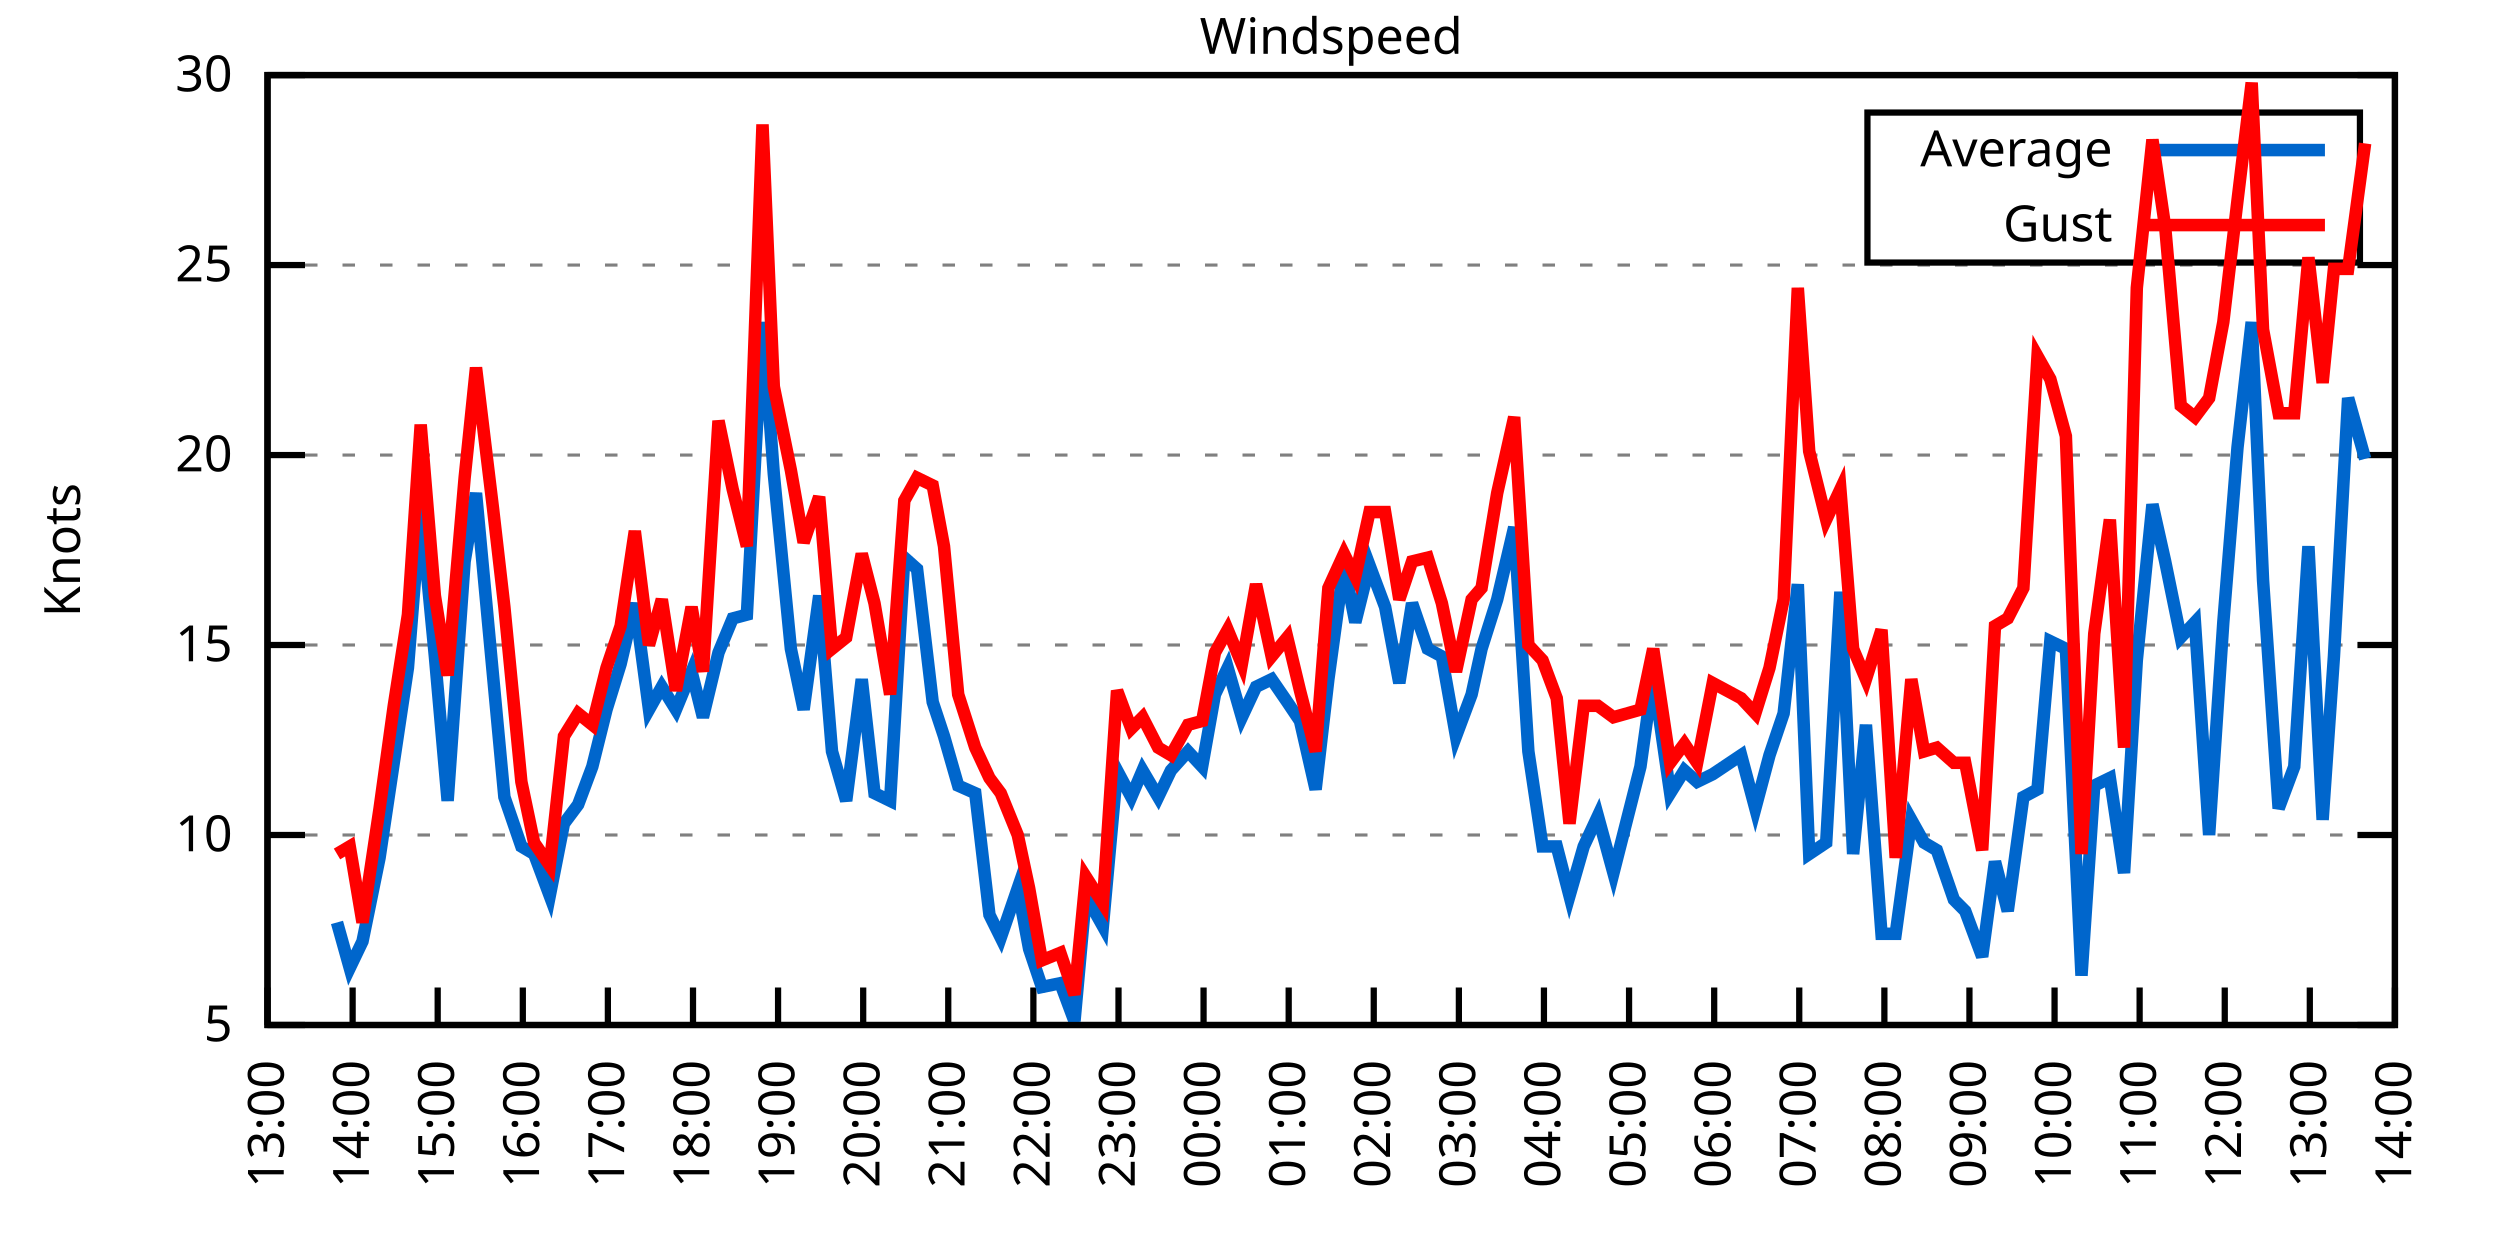
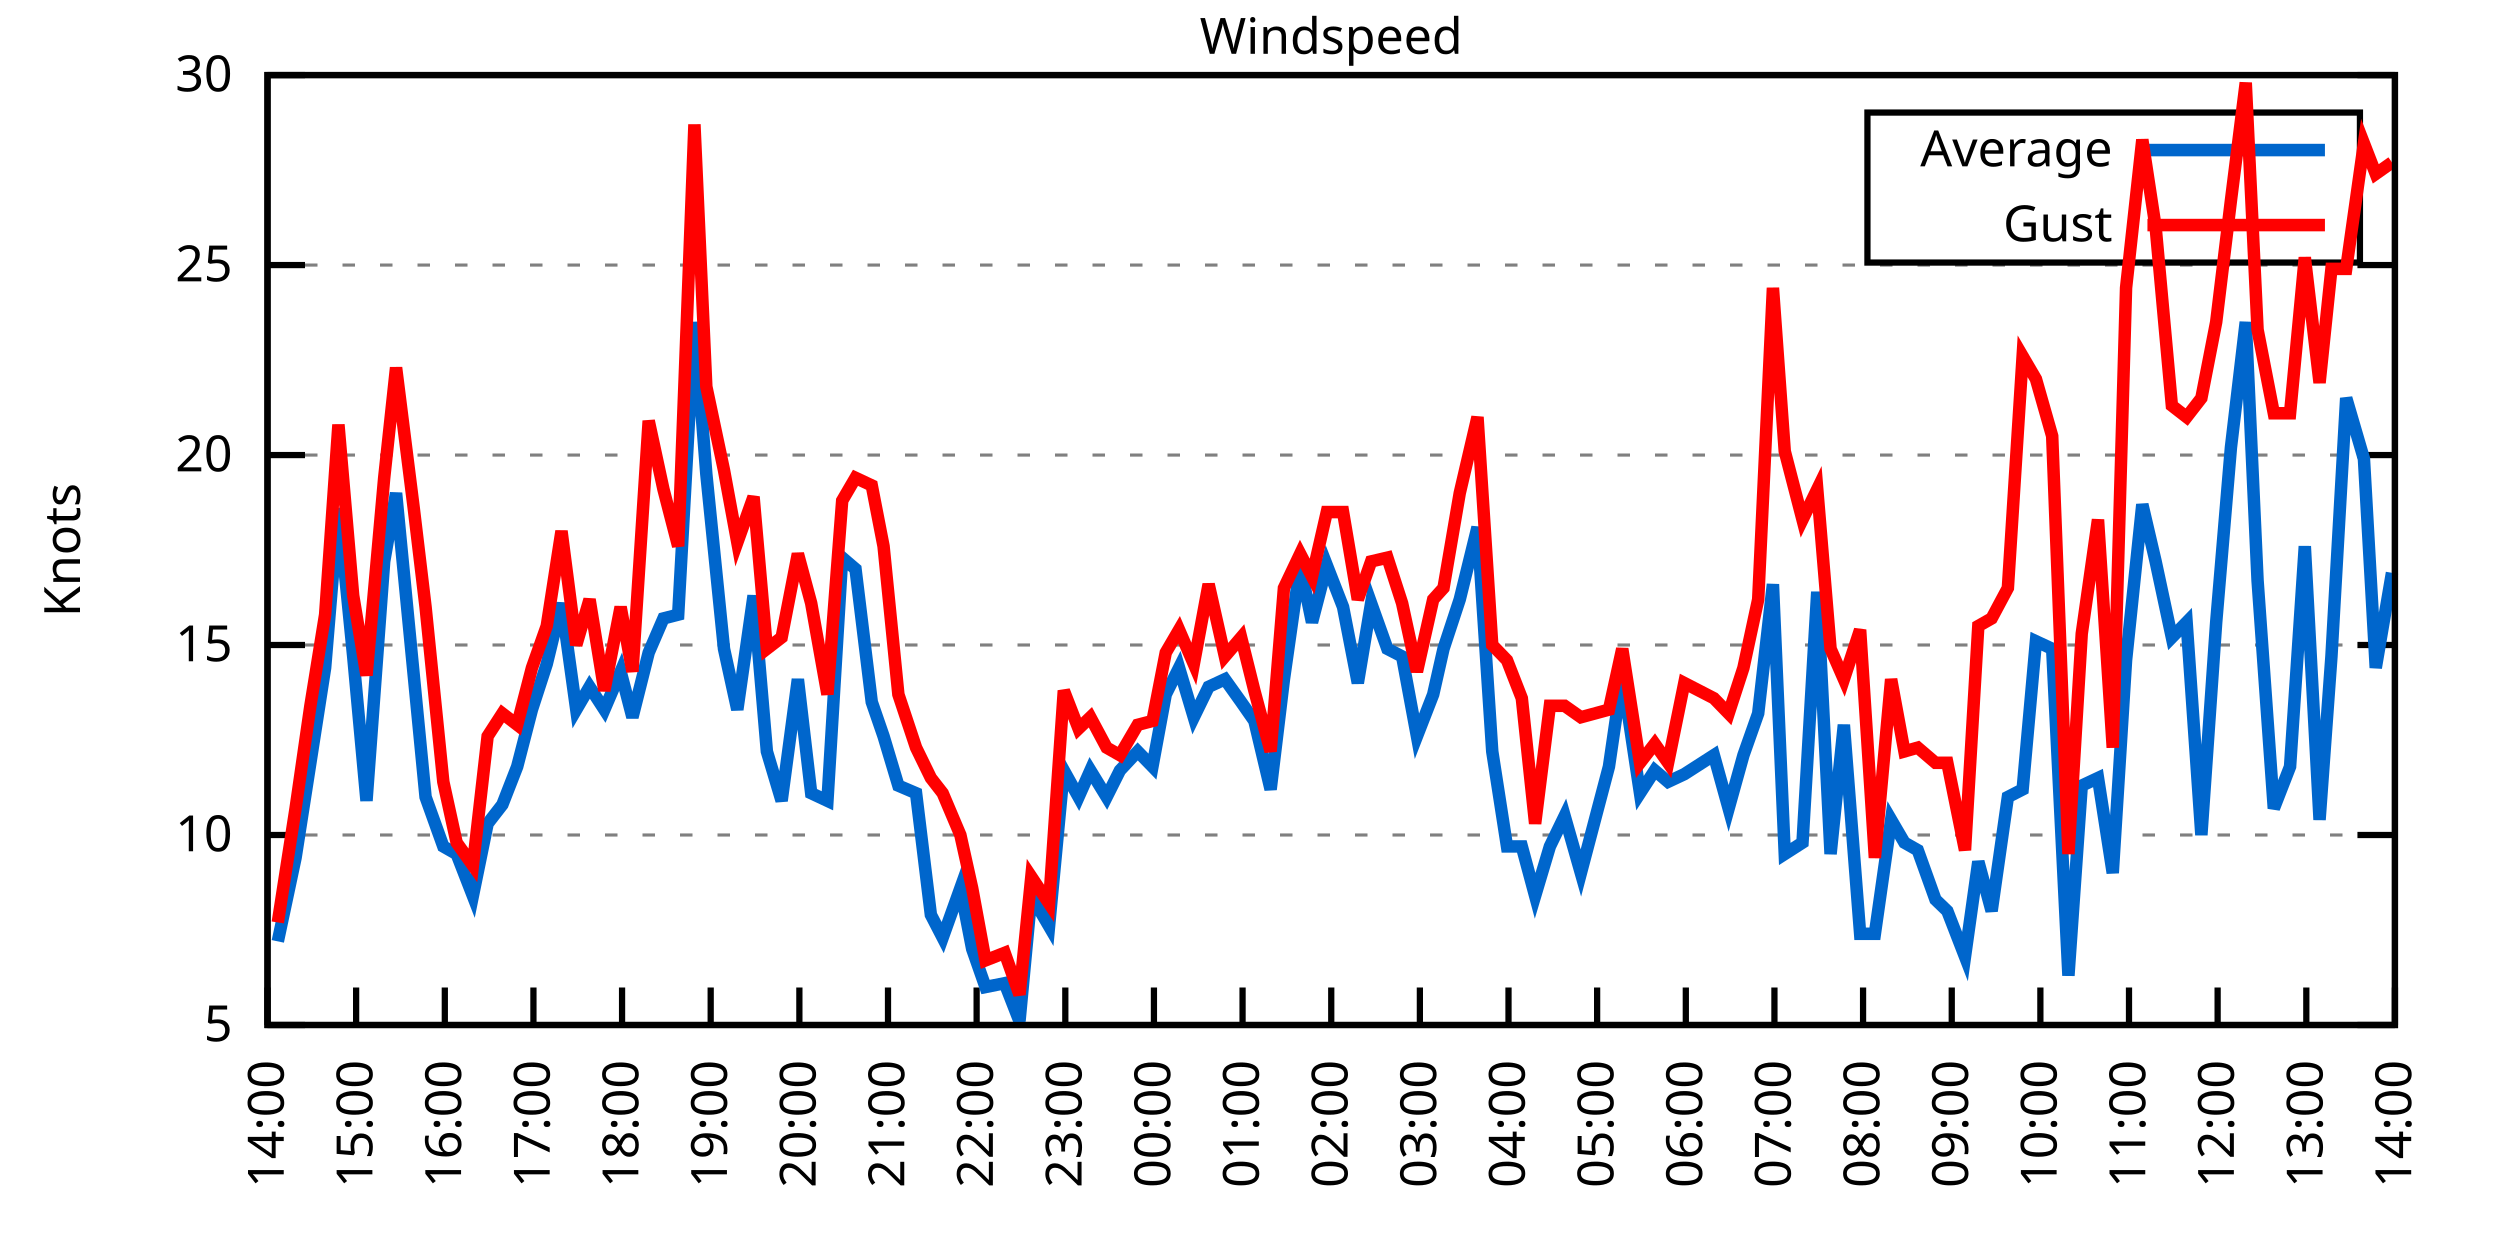
<svg xmlns="http://www.w3.org/2000/svg" xmlns:xlink="http://www.w3.org/1999/xlink" width="400" height="200" viewBox="0 0 400 200">
  <g id="gnuplot_canvas">
    <rect x="0" y="0" width="400" height="200" fill="none" />
    <defs>
      <circle id="gpDot" r="0.5" stroke-width="0.5" stroke="currentColor" />
      <path id="gpPt0" stroke-width="0.333" stroke="currentColor" d="M-1,0 h2 M0,-1 v2" />
      <path id="gpPt1" stroke-width="0.333" stroke="currentColor" d="M-1,-1 L1,1 M1,-1 L-1,1" />
      <path id="gpPt2" stroke-width="0.333" stroke="currentColor" d="M-1,0 L1,0 M0,-1 L0,1 M-1,-1 L1,1 M-1,1 L1,-1" />
      <rect id="gpPt3" stroke-width="0.333" stroke="currentColor" x="-1" y="-1" width="2" height="2" />
      <rect id="gpPt4" stroke-width="0.333" stroke="currentColor" fill="currentColor" x="-1" y="-1" width="2" height="2" />
      <circle id="gpPt5" stroke-width="0.333" stroke="currentColor" cx="0" cy="0" r="1" />
      <use xlink:href="#gpPt5" id="gpPt6" fill="currentColor" stroke="none" />
      <path id="gpPt7" stroke-width="0.333" stroke="currentColor" d="M0,-1.33 L-1.33,0.67 L1.33,0.67 z" />
      <use xlink:href="#gpPt7" id="gpPt8" fill="currentColor" stroke="none" />
      <use xlink:href="#gpPt7" id="gpPt9" stroke="currentColor" transform="rotate(180)" />
      <use xlink:href="#gpPt9" id="gpPt10" fill="currentColor" stroke="none" />
      <use xlink:href="#gpPt3" id="gpPt11" stroke="currentColor" transform="rotate(45)" />
      <use xlink:href="#gpPt11" id="gpPt12" fill="currentColor" stroke="none" />
      <path id="gpPt13" stroke-width="0.333" stroke="currentColor" d="M0,1.330 L1.265,0.411 L0.782,-1.067 L-0.782,-1.076 L-1.265,0.411 z" />
      <use xlink:href="#gpPt13" id="gpPt14" fill="currentColor" stroke="none" />
      <filter id="textbox" filterUnits="objectBoundingBox" x="0" y="0" height="1" width="1">
        <feFlood flood-color="white" flood-opacity="1" result="bgnd" />
        <feComposite in="SourceGraphic" in2="bgnd" operator="atop" />
      </filter>
      <filter id="greybox" filterUnits="objectBoundingBox" x="0" y="0" height="1" width="1">
        <feFlood flood-color="lightgrey" flood-opacity="1" result="grey" />
        <feComposite in="SourceGraphic" in2="grey" operator="atop" />
      </filter>
    </defs>
    <g fill="none" color="white" stroke="currentColor" stroke-width="1.00" stroke-linecap="butt" stroke-linejoin="miter">
</g>
    <g fill="none" color="black" stroke="currentColor" stroke-width="1.00" stroke-linecap="butt" stroke-linejoin="miter">
      <g stroke="none" shape-rendering="crispEdges">
        <polygon fill="rgb(255, 255, 255)" points="42.80,164.00 383.18,164.00 383.18,12.02 42.80,12.02 " />
      </g>
    </g>
    <g fill="none" color="black" stroke="currentColor" stroke-width="1.00" stroke-linecap="butt" stroke-linejoin="miter">
</g>
    <g fill="none" color="black" stroke="black" stroke-width="0.50" stroke-linecap="butt" stroke-linejoin="miter">
</g>
    <g fill="none" color="gray" stroke="currentColor" stroke-width="0.50" stroke-linecap="butt" stroke-linejoin="miter">
      <path stroke="gray" stroke-dasharray="2,4" class="gridline" d="M42.80,164.00 L383.19,164.00  " />
    </g>
    <g fill="none" color="gray" stroke="gray" stroke-width="1.00" stroke-linecap="butt" stroke-linejoin="miter">
</g>
    <g fill="none" color="black" stroke="currentColor" stroke-width="1.00" stroke-linecap="butt" stroke-linejoin="miter">
      <path stroke="black" d="M42.80,164.00 L48.80,164.00 M383.19,164.00 L377.19,164.00  " />
      <g transform="translate(37.20,166.60)" stroke="none" fill="black" font-family="Sans" font-size="8.00" text-anchor="end">
        <text>
          <tspan font-family="Sans"> 5</tspan>
        </text>
      </g>
    </g>
    <g fill="none" color="black" stroke="currentColor" stroke-width="1.00" stroke-linecap="butt" stroke-linejoin="miter">
</g>
    <g fill="none" color="black" stroke="black" stroke-width="0.50" stroke-linecap="butt" stroke-linejoin="miter">
</g>
    <g fill="none" color="gray" stroke="currentColor" stroke-width="0.50" stroke-linecap="butt" stroke-linejoin="miter">
      <path stroke="gray" stroke-dasharray="2,4" class="gridline" d="M42.80,133.60 L383.19,133.60  " />
    </g>
    <g fill="none" color="gray" stroke="gray" stroke-width="1.00" stroke-linecap="butt" stroke-linejoin="miter">
</g>
    <g fill="none" color="black" stroke="currentColor" stroke-width="1.00" stroke-linecap="butt" stroke-linejoin="miter">
      <path stroke="black" d="M42.80,133.60 L48.80,133.60 M383.19,133.60 L377.19,133.60  " />
      <g transform="translate(37.20,136.20)" stroke="none" fill="black" font-family="Sans" font-size="8.00" text-anchor="end">
        <text>
          <tspan font-family="Sans"> 10</tspan>
        </text>
      </g>
    </g>
    <g fill="none" color="black" stroke="currentColor" stroke-width="1.00" stroke-linecap="butt" stroke-linejoin="miter">
</g>
    <g fill="none" color="black" stroke="black" stroke-width="0.50" stroke-linecap="butt" stroke-linejoin="miter">
</g>
    <g fill="none" color="gray" stroke="currentColor" stroke-width="0.50" stroke-linecap="butt" stroke-linejoin="miter">
      <path stroke="gray" stroke-dasharray="2,4" class="gridline" d="M42.80,103.20 L383.19,103.20  " />
    </g>
    <g fill="none" color="gray" stroke="gray" stroke-width="1.00" stroke-linecap="butt" stroke-linejoin="miter">
</g>
    <g fill="none" color="black" stroke="currentColor" stroke-width="1.00" stroke-linecap="butt" stroke-linejoin="miter">
      <path stroke="black" d="M42.80,103.20 L48.80,103.20 M383.19,103.20 L377.19,103.20  " />
      <g transform="translate(37.20,105.80)" stroke="none" fill="black" font-family="Sans" font-size="8.00" text-anchor="end">
        <text>
          <tspan font-family="Sans"> 15</tspan>
        </text>
      </g>
    </g>
    <g fill="none" color="black" stroke="currentColor" stroke-width="1.00" stroke-linecap="butt" stroke-linejoin="miter">
</g>
    <g fill="none" color="black" stroke="black" stroke-width="0.50" stroke-linecap="butt" stroke-linejoin="miter">
</g>
    <g fill="none" color="gray" stroke="currentColor" stroke-width="0.50" stroke-linecap="butt" stroke-linejoin="miter">
      <path stroke="gray" stroke-dasharray="2,4" class="gridline" d="M42.80,72.81 L383.19,72.81  " />
    </g>
    <g fill="none" color="gray" stroke="gray" stroke-width="1.00" stroke-linecap="butt" stroke-linejoin="miter">
</g>
    <g fill="none" color="black" stroke="currentColor" stroke-width="1.00" stroke-linecap="butt" stroke-linejoin="miter">
      <path stroke="black" d="M42.80,72.81 L48.80,72.81 M383.19,72.81 L377.19,72.81  " />
      <g transform="translate(37.20,75.41)" stroke="none" fill="black" font-family="Sans" font-size="8.00" text-anchor="end">
        <text>
          <tspan font-family="Sans"> 20</tspan>
        </text>
      </g>
    </g>
    <g fill="none" color="black" stroke="currentColor" stroke-width="1.00" stroke-linecap="butt" stroke-linejoin="miter">
</g>
    <g fill="none" color="black" stroke="black" stroke-width="0.50" stroke-linecap="butt" stroke-linejoin="miter">
</g>
    <g fill="none" color="gray" stroke="currentColor" stroke-width="0.50" stroke-linecap="butt" stroke-linejoin="miter">
      <path stroke="gray" stroke-dasharray="2,4" class="gridline" d="M42.80,42.41 L383.19,42.41  " />
    </g>
    <g fill="none" color="gray" stroke="gray" stroke-width="1.00" stroke-linecap="butt" stroke-linejoin="miter">
</g>
    <g fill="none" color="black" stroke="currentColor" stroke-width="1.00" stroke-linecap="butt" stroke-linejoin="miter">
      <path stroke="black" d="M42.80,42.41 L48.80,42.41 M383.19,42.41 L377.19,42.41  " />
      <g transform="translate(37.20,45.01)" stroke="none" fill="black" font-family="Sans" font-size="8.00" text-anchor="end">
        <text>
          <tspan font-family="Sans"> 25</tspan>
        </text>
      </g>
    </g>
    <g fill="none" color="black" stroke="currentColor" stroke-width="1.00" stroke-linecap="butt" stroke-linejoin="miter">
</g>
    <g fill="none" color="black" stroke="black" stroke-width="0.50" stroke-linecap="butt" stroke-linejoin="miter">
</g>
    <g fill="none" color="gray" stroke="currentColor" stroke-width="0.50" stroke-linecap="butt" stroke-linejoin="miter">
      <path stroke="gray" stroke-dasharray="2,4" class="gridline" d="M42.80,12.01 L383.19,12.01  " />
    </g>
    <g fill="none" color="gray" stroke="gray" stroke-width="1.00" stroke-linecap="butt" stroke-linejoin="miter">
</g>
    <g fill="none" color="black" stroke="currentColor" stroke-width="1.00" stroke-linecap="butt" stroke-linejoin="miter">
      <path stroke="black" d="M42.80,12.01 L48.80,12.01 M383.19,12.01 L377.19,12.01  " />
      <g transform="translate(37.20,14.61)" stroke="none" fill="black" font-family="Sans" font-size="8.00" text-anchor="end">
        <text>
          <tspan font-family="Sans"> 30</tspan>
        </text>
      </g>
    </g>
    <g fill="none" color="black" stroke="currentColor" stroke-width="1.00" stroke-linecap="butt" stroke-linejoin="miter">
      <path stroke="black" d="M42.80,164.00 L42.80,158.00  " />
      <g transform="translate(45.40,169.60) rotate(270.00)" stroke="none" fill="black" font-family="Sans" font-size="8.00" text-anchor="end">
        <text>
-           <tspan font-family="Sans">13:00</tspan>
-         </text>
-       </g>
-     </g>
-     <g fill="none" color="black" stroke="currentColor" stroke-width="1.00" stroke-linecap="butt" stroke-linejoin="miter">
-       <path stroke="black" d="M56.42,164.00 L56.42,158.00  " />
-       <g transform="translate(59.02,169.60) rotate(270.00)" stroke="none" fill="black" font-family="Sans" font-size="8.00" text-anchor="end">
-         <text>
          <tspan font-family="Sans">14:00</tspan>
        </text>
      </g>
    </g>
    <g fill="none" color="black" stroke="currentColor" stroke-width="1.00" stroke-linecap="butt" stroke-linejoin="miter">
-       <path stroke="black" d="M70.03,164.00 L70.03,158.00  " />
-       <g transform="translate(72.63,169.60) rotate(270.00)" stroke="none" fill="black" font-family="Sans" font-size="8.00" text-anchor="end">
+       <path stroke="black" d="M56.98,164.00 L56.98,158.00  " />
+       <g transform="translate(59.58,169.60) rotate(270.00)" stroke="none" fill="black" font-family="Sans" font-size="8.00" text-anchor="end">
        <text>
          <tspan font-family="Sans">15:00</tspan>
        </text>
      </g>
    </g>
    <g fill="none" color="black" stroke="currentColor" stroke-width="1.00" stroke-linecap="butt" stroke-linejoin="miter">
-       <path stroke="black" d="M83.65,164.00 L83.65,158.00  " />
-       <g transform="translate(86.25,169.60) rotate(270.00)" stroke="none" fill="black" font-family="Sans" font-size="8.00" text-anchor="end">
+       <path stroke="black" d="M71.17,164.00 L71.17,158.00  " />
+       <g transform="translate(73.77,169.60) rotate(270.00)" stroke="none" fill="black" font-family="Sans" font-size="8.00" text-anchor="end">
        <text>
          <tspan font-family="Sans">16:00</tspan>
        </text>
      </g>
    </g>
    <g fill="none" color="black" stroke="currentColor" stroke-width="1.00" stroke-linecap="butt" stroke-linejoin="miter">
-       <path stroke="black" d="M97.26,164.00 L97.26,158.00  " />
-       <g transform="translate(99.86,169.60) rotate(270.00)" stroke="none" fill="black" font-family="Sans" font-size="8.00" text-anchor="end">
+       <path stroke="black" d="M85.35,164.00 L85.35,158.00  " />
+       <g transform="translate(87.95,169.60) rotate(270.00)" stroke="none" fill="black" font-family="Sans" font-size="8.00" text-anchor="end">
        <text>
          <tspan font-family="Sans">17:00</tspan>
        </text>
      </g>
    </g>
    <g fill="none" color="black" stroke="currentColor" stroke-width="1.00" stroke-linecap="butt" stroke-linejoin="miter">
-       <path stroke="black" d="M110.88,164.00 L110.88,158.00  " />
-       <g transform="translate(113.48,169.60) rotate(270.00)" stroke="none" fill="black" font-family="Sans" font-size="8.00" text-anchor="end">
+       <path stroke="black" d="M99.53,164.00 L99.53,158.00  " />
+       <g transform="translate(102.13,169.60) rotate(270.00)" stroke="none" fill="black" font-family="Sans" font-size="8.00" text-anchor="end">
        <text>
          <tspan font-family="Sans">18:00</tspan>
        </text>
      </g>
    </g>
    <g fill="none" color="black" stroke="currentColor" stroke-width="1.00" stroke-linecap="butt" stroke-linejoin="miter">
-       <path stroke="black" d="M124.49,164.00 L124.49,158.00  " />
-       <g transform="translate(127.09,169.60) rotate(270.00)" stroke="none" fill="black" font-family="Sans" font-size="8.00" text-anchor="end">
+       <path stroke="black" d="M113.71,164.00 L113.71,158.00  " />
+       <g transform="translate(116.31,169.60) rotate(270.00)" stroke="none" fill="black" font-family="Sans" font-size="8.00" text-anchor="end">
        <text>
          <tspan font-family="Sans">19:00</tspan>
        </text>
      </g>
    </g>
    <g fill="none" color="black" stroke="currentColor" stroke-width="1.00" stroke-linecap="butt" stroke-linejoin="miter">
-       <path stroke="black" d="M138.11,164.00 L138.11,158.00  " />
-       <g transform="translate(140.71,169.60) rotate(270.00)" stroke="none" fill="black" font-family="Sans" font-size="8.00" text-anchor="end">
+       <path stroke="black" d="M127.90,164.00 L127.90,158.00  " />
+       <g transform="translate(130.50,169.60) rotate(270.00)" stroke="none" fill="black" font-family="Sans" font-size="8.00" text-anchor="end">
        <text>
          <tspan font-family="Sans">20:00</tspan>
        </text>
      </g>
    </g>
    <g fill="none" color="black" stroke="currentColor" stroke-width="1.00" stroke-linecap="butt" stroke-linejoin="miter">
-       <path stroke="black" d="M151.72,164.00 L151.72,158.00  " />
-       <g transform="translate(154.32,169.60) rotate(270.00)" stroke="none" fill="black" font-family="Sans" font-size="8.00" text-anchor="end">
+       <path stroke="black" d="M142.08,164.00 L142.08,158.00  " />
+       <g transform="translate(144.68,169.60) rotate(270.00)" stroke="none" fill="black" font-family="Sans" font-size="8.00" text-anchor="end">
        <text>
          <tspan font-family="Sans">21:00</tspan>
        </text>
      </g>
    </g>
    <g fill="none" color="black" stroke="currentColor" stroke-width="1.00" stroke-linecap="butt" stroke-linejoin="miter">
-       <path stroke="black" d="M165.34,164.00 L165.34,158.00  " />
-       <g transform="translate(167.94,169.60) rotate(270.00)" stroke="none" fill="black" font-family="Sans" font-size="8.00" text-anchor="end">
+       <path stroke="black" d="M156.26,164.00 L156.26,158.00  " />
+       <g transform="translate(158.86,169.60) rotate(270.00)" stroke="none" fill="black" font-family="Sans" font-size="8.00" text-anchor="end">
        <text>
          <tspan font-family="Sans">22:00</tspan>
        </text>
      </g>
    </g>
    <g fill="none" color="black" stroke="currentColor" stroke-width="1.00" stroke-linecap="butt" stroke-linejoin="miter">
-       <path stroke="black" d="M178.96,164.00 L178.96,158.00  " />
-       <g transform="translate(181.56,169.60) rotate(270.00)" stroke="none" fill="black" font-family="Sans" font-size="8.00" text-anchor="end">
+       <path stroke="black" d="M170.45,164.00 L170.45,158.00  " />
+       <g transform="translate(173.05,169.60) rotate(270.00)" stroke="none" fill="black" font-family="Sans" font-size="8.00" text-anchor="end">
        <text>
          <tspan font-family="Sans">23:00</tspan>
        </text>
      </g>
    </g>
    <g fill="none" color="black" stroke="currentColor" stroke-width="1.00" stroke-linecap="butt" stroke-linejoin="miter">
-       <path stroke="black" d="M192.57,164.00 L192.57,158.00  " />
-       <g transform="translate(195.17,169.60) rotate(270.00)" stroke="none" fill="black" font-family="Sans" font-size="8.00" text-anchor="end">
+       <path stroke="black" d="M184.63,164.00 L184.63,158.00  " />
+       <g transform="translate(187.23,169.60) rotate(270.00)" stroke="none" fill="black" font-family="Sans" font-size="8.00" text-anchor="end">
        <text>
          <tspan font-family="Sans">00:00</tspan>
        </text>
      </g>
    </g>
    <g fill="none" color="black" stroke="currentColor" stroke-width="1.00" stroke-linecap="butt" stroke-linejoin="miter">
-       <path stroke="black" d="M206.19,164.00 L206.19,158.00  " />
-       <g transform="translate(208.79,169.60) rotate(270.00)" stroke="none" fill="black" font-family="Sans" font-size="8.00" text-anchor="end">
+       <path stroke="black" d="M198.81,164.00 L198.81,158.00  " />
+       <g transform="translate(201.41,169.60) rotate(270.00)" stroke="none" fill="black" font-family="Sans" font-size="8.00" text-anchor="end">
        <text>
          <tspan font-family="Sans">01:00</tspan>
        </text>
      </g>
    </g>
    <g fill="none" color="black" stroke="currentColor" stroke-width="1.00" stroke-linecap="butt" stroke-linejoin="miter">
-       <path stroke="black" d="M219.80,164.00 L219.80,158.00  " />
-       <g transform="translate(222.40,169.60) rotate(270.00)" stroke="none" fill="black" font-family="Sans" font-size="8.00" text-anchor="end">
+       <path stroke="black" d="M213.00,164.00 L213.00,158.00  " />
+       <g transform="translate(215.60,169.60) rotate(270.00)" stroke="none" fill="black" font-family="Sans" font-size="8.00" text-anchor="end">
        <text>
          <tspan font-family="Sans">02:00</tspan>
        </text>
      </g>
    </g>
    <g fill="none" color="black" stroke="currentColor" stroke-width="1.00" stroke-linecap="butt" stroke-linejoin="miter">
-       <path stroke="black" d="M233.42,164.00 L233.42,158.00  " />
-       <g transform="translate(236.02,169.60) rotate(270.00)" stroke="none" fill="black" font-family="Sans" font-size="8.00" text-anchor="end">
+       <path stroke="black" d="M227.18,164.00 L227.18,158.00  " />
+       <g transform="translate(229.78,169.60) rotate(270.00)" stroke="none" fill="black" font-family="Sans" font-size="8.00" text-anchor="end">
        <text>
          <tspan font-family="Sans">03:00</tspan>
        </text>
      </g>
    </g>
    <g fill="none" color="black" stroke="currentColor" stroke-width="1.00" stroke-linecap="butt" stroke-linejoin="miter">
-       <path stroke="black" d="M247.03,164.00 L247.03,158.00  " />
-       <g transform="translate(249.63,169.60) rotate(270.00)" stroke="none" fill="black" font-family="Sans" font-size="8.00" text-anchor="end">
+       <path stroke="black" d="M241.36,164.00 L241.36,158.00  " />
+       <g transform="translate(243.96,169.60) rotate(270.00)" stroke="none" fill="black" font-family="Sans" font-size="8.00" text-anchor="end">
        <text>
          <tspan font-family="Sans">04:00</tspan>
        </text>
      </g>
    </g>
    <g fill="none" color="black" stroke="currentColor" stroke-width="1.00" stroke-linecap="butt" stroke-linejoin="miter">
-       <path stroke="black" d="M260.65,164.00 L260.65,158.00  " />
-       <g transform="translate(263.25,169.60) rotate(270.00)" stroke="none" fill="black" font-family="Sans" font-size="8.00" text-anchor="end">
+       <path stroke="black" d="M255.54,164.00 L255.54,158.00  " />
+       <g transform="translate(258.14,169.60) rotate(270.00)" stroke="none" fill="black" font-family="Sans" font-size="8.00" text-anchor="end">
        <text>
          <tspan font-family="Sans">05:00</tspan>
        </text>
      </g>
    </g>
    <g fill="none" color="black" stroke="currentColor" stroke-width="1.00" stroke-linecap="butt" stroke-linejoin="miter">
-       <path stroke="black" d="M274.27,164.00 L274.27,158.00  " />
-       <g transform="translate(276.87,169.60) rotate(270.00)" stroke="none" fill="black" font-family="Sans" font-size="8.00" text-anchor="end">
+       <path stroke="black" d="M269.73,164.00 L269.73,158.00  " />
+       <g transform="translate(272.33,169.60) rotate(270.00)" stroke="none" fill="black" font-family="Sans" font-size="8.00" text-anchor="end">
        <text>
          <tspan font-family="Sans">06:00</tspan>
        </text>
      </g>
    </g>
    <g fill="none" color="black" stroke="currentColor" stroke-width="1.00" stroke-linecap="butt" stroke-linejoin="miter">
-       <path stroke="black" d="M287.88,164.00 L287.88,158.00  " />
-       <g transform="translate(290.48,169.60) rotate(270.00)" stroke="none" fill="black" font-family="Sans" font-size="8.00" text-anchor="end">
+       <path stroke="black" d="M283.91,164.00 L283.91,158.00  " />
+       <g transform="translate(286.51,169.60) rotate(270.00)" stroke="none" fill="black" font-family="Sans" font-size="8.00" text-anchor="end">
        <text>
          <tspan font-family="Sans">07:00</tspan>
        </text>
      </g>
    </g>
    <g fill="none" color="black" stroke="currentColor" stroke-width="1.00" stroke-linecap="butt" stroke-linejoin="miter">
-       <path stroke="black" d="M301.50,164.00 L301.50,158.00  " />
-       <g transform="translate(304.10,169.60) rotate(270.00)" stroke="none" fill="black" font-family="Sans" font-size="8.00" text-anchor="end">
+       <path stroke="black" d="M298.09,164.00 L298.09,158.00  " />
+       <g transform="translate(300.69,169.60) rotate(270.00)" stroke="none" fill="black" font-family="Sans" font-size="8.00" text-anchor="end">
        <text>
          <tspan font-family="Sans">08:00</tspan>
        </text>
      </g>
    </g>
    <g fill="none" color="black" stroke="currentColor" stroke-width="1.00" stroke-linecap="butt" stroke-linejoin="miter">
-       <path stroke="black" d="M315.11,164.00 L315.11,158.00  " />
-       <g transform="translate(317.71,169.60) rotate(270.00)" stroke="none" fill="black" font-family="Sans" font-size="8.00" text-anchor="end">
+       <path stroke="black" d="M312.28,164.00 L312.28,158.00  " />
+       <g transform="translate(314.88,169.60) rotate(270.00)" stroke="none" fill="black" font-family="Sans" font-size="8.00" text-anchor="end">
        <text>
          <tspan font-family="Sans">09:00</tspan>
        </text>
      </g>
    </g>
    <g fill="none" color="black" stroke="currentColor" stroke-width="1.00" stroke-linecap="butt" stroke-linejoin="miter">
-       <path stroke="black" d="M328.73,164.00 L328.73,158.00  " />
-       <g transform="translate(331.33,169.60) rotate(270.00)" stroke="none" fill="black" font-family="Sans" font-size="8.00" text-anchor="end">
+       <path stroke="black" d="M326.46,164.00 L326.46,158.00  " />
+       <g transform="translate(329.06,169.60) rotate(270.00)" stroke="none" fill="black" font-family="Sans" font-size="8.00" text-anchor="end">
        <text>
          <tspan font-family="Sans">10:00</tspan>
        </text>
      </g>
    </g>
    <g fill="none" color="black" stroke="currentColor" stroke-width="1.00" stroke-linecap="butt" stroke-linejoin="miter">
-       <path stroke="black" d="M342.34,164.00 L342.34,158.00  " />
-       <g transform="translate(344.94,169.60) rotate(270.00)" stroke="none" fill="black" font-family="Sans" font-size="8.00" text-anchor="end">
+       <path stroke="black" d="M340.64,164.00 L340.64,158.00  " />
+       <g transform="translate(343.24,169.60) rotate(270.00)" stroke="none" fill="black" font-family="Sans" font-size="8.00" text-anchor="end">
        <text>
          <tspan font-family="Sans">11:00</tspan>
        </text>
      </g>
    </g>
    <g fill="none" color="black" stroke="currentColor" stroke-width="1.00" stroke-linecap="butt" stroke-linejoin="miter">
-       <path stroke="black" d="M355.96,164.00 L355.96,158.00  " />
-       <g transform="translate(358.56,169.60) rotate(270.00)" stroke="none" fill="black" font-family="Sans" font-size="8.00" text-anchor="end">
+       <path stroke="black" d="M354.82,164.00 L354.82,158.00  " />
+       <g transform="translate(357.42,169.60) rotate(270.00)" stroke="none" fill="black" font-family="Sans" font-size="8.00" text-anchor="end">
        <text>
          <tspan font-family="Sans">12:00</tspan>
        </text>
      </g>
    </g>
    <g fill="none" color="black" stroke="currentColor" stroke-width="1.00" stroke-linecap="butt" stroke-linejoin="miter">
-       <path stroke="black" d="M369.57,164.00 L369.57,158.00  " />
-       <g transform="translate(372.17,169.60) rotate(270.00)" stroke="none" fill="black" font-family="Sans" font-size="8.00" text-anchor="end">
+       <path stroke="black" d="M369.01,164.00 L369.01,158.00  " />
+       <g transform="translate(371.61,169.60) rotate(270.00)" stroke="none" fill="black" font-family="Sans" font-size="8.00" text-anchor="end">
        <text>
          <tspan font-family="Sans">13:00</tspan>
        </text>
      </g>
    </g>
    <g fill="none" color="black" stroke="currentColor" stroke-width="1.00" stroke-linecap="butt" stroke-linejoin="miter">
      <path stroke="black" d="M383.19,164.00 L383.19,158.00  " />
      <g transform="translate(385.79,169.60) rotate(270.00)" stroke="none" fill="black" font-family="Sans" font-size="8.00" text-anchor="end">
        <text>
          <tspan font-family="Sans">14:00</tspan>
        </text>
      </g>
    </g>
    <g fill="none" color="black" stroke="currentColor" stroke-width="1.00" stroke-linecap="butt" stroke-linejoin="miter">
</g>
    <g fill="none" color="black" stroke="currentColor" stroke-width="1.00" stroke-linecap="butt" stroke-linejoin="miter">
      <path stroke="black" d="M42.80,12.01 L42.80,164.00 L383.19,164.00 L383.19,12.01 L42.80,12.01 Z  " />
    </g>
    <g fill="none" color="black" stroke="currentColor" stroke-width="1.00" stroke-linecap="butt" stroke-linejoin="miter">
</g>
    <g fill="none" color="black" stroke="currentColor" stroke-width="1.00" stroke-linecap="butt" stroke-linejoin="miter">
      <path stroke="black" d="M298.79,42.01 L298.79,18.01 L377.59,18.01 L377.59,42.01 L298.79,42.01 Z  " />
    </g>
    <g id="Windspeed_plot_1">
      <g fill="none" color="white" stroke="black" stroke-width="2.00" stroke-linecap="butt" stroke-linejoin="miter">
</g>
      <g fill="none" color="black" stroke="currentColor" stroke-width="2.00" stroke-linecap="butt" stroke-linejoin="miter">
        <g transform="translate(337.99,26.61)" stroke="none" fill="black" font-family="Sans" font-size="8.00" text-anchor="end">
          <text>
            <tspan font-family="Sans">Average</tspan>
          </text>
        </g>
      </g>
      <g fill="none" color="black" stroke="currentColor" stroke-width="2.00" stroke-linecap="butt" stroke-linejoin="miter">
-         <path stroke="rgb(  0, 102, 204)" d="M343.59,24.01 L371.99,24.01 M53.92,147.59 L55.96,154.88 L58.00,150.62 L60.73,137.25 L63.00,122.05 L65.27,106.85   L67.31,81.32 L69.58,105.03 L71.62,128.13 L74.34,89.83 L76.16,78.89 L78.88,108.07 L80.70,127.52 L83.42,135.43   L85.46,136.64 L87.96,143.33 L90.23,131.78 L92.50,128.74 L94.77,122.66 L97.04,113.54 L99.30,106.24 L101.57,96.52   L103.84,113.54 L105.89,109.89 L108.15,113.54 L110.65,107.46 L112.47,114.76 L114.96,104.42 L117.23,98.95 L119.50,98.34   L122.00,51.53 L123.81,75.85 L126.54,103.81 L128.58,113.54 L131.07,95.30 L133.12,120.23 L135.39,128.13 L137.88,108.68   L139.92,126.91 L142.42,128.13 L144.69,89.22 L146.73,91.04 L149.23,112.32 L151.04,117.80 L153.31,125.70 L156.04,126.91   L158.31,146.37 L160.12,150.02 L162.84,142.11 L164.66,151.84 L166.70,157.92 L169.65,157.31 L171.92,163.39 L173.74,143.33   L176.46,148.19 L178.73,123.27 L181.00,127.52 L182.81,123.27 L185.31,127.52 L187.35,123.27 L190.08,120.23 L192.34,122.66   L194.39,111.11 L196.43,106.85 L198.70,114.76 L200.97,109.89 L203.46,108.68 L205.96,112.32 L208.00,115.36 L210.50,126.31   L212.54,108.68 L215.04,90.44 L216.85,99.56 L219.12,90.44 L221.62,97.12 L223.89,109.28 L225.93,96.52 L228.43,103.81   L230.70,105.03 L232.96,117.80 L235.46,111.11 L237.05,103.81 L239.55,95.91 L242.27,84.36 L244.54,120.23 L246.81,135.43   L249.08,135.43 L251.12,143.33 L253.39,135.43 L255.66,130.56 L258.15,139.68 L262.47,122.66 L264.51,108.07 L267.23,126.91   L269.50,123.27 L271.54,125.09 L274.04,123.87 L278.58,120.83 L280.85,129.35 L283.12,120.83 L285.38,114.15 L287.65,93.48   L289.47,136.64 L292.19,134.82 L294.46,94.69 L296.50,136.64 L298.55,115.97 L301.04,149.41 L303.31,149.41 L305.81,131.17   L307.85,134.82 L309.89,136.03 L312.62,143.94 L314.43,145.76 L317.15,153.06 L319.20,137.86 L321.24,145.76 L323.74,127.52   L326.00,126.31 L328.05,102.60 L330.54,103.81 L333.04,156.10 L335.08,125.70 L337.58,124.48 L339.85,139.68 L341.89,105.64   L344.39,80.71 L346.43,89.83 L348.92,101.99 L351.19,99.56 L353.46,133.60 L355.73,99.56 L358.00,71.59 L360.27,51.53   L362.09,92.87 L364.58,129.35 L367.08,122.66 L369.35,87.40 L371.62,131.17 L373.43,105.03 L375.70,63.69 L378.42,73.41    " />
+         <path stroke="rgb(  0, 102, 204)" d="M343.59,24.01 L371.99,24.01 M44.45,150.62 L47.29,137.25 L49.66,122.05 L52.02,106.85 L54.15,81.32 L56.51,105.03   L58.64,128.13 L61.47,89.83 L63.37,78.89 L66.20,108.07 L68.09,127.52 L70.93,135.43 L73.06,136.64 L75.66,143.33   L78.02,131.78 L80.38,128.74 L82.75,122.66 L85.11,113.54 L87.48,106.24 L89.84,96.52 L92.20,113.54 L94.33,109.89   L96.70,113.54 L99.30,107.46 L101.19,114.76 L103.79,104.42 L106.15,98.95 L108.51,98.34 L111.11,51.53 L113.01,75.85   L115.84,103.81 L117.97,113.54 L120.57,95.30 L122.70,120.23 L125.06,128.13 L127.66,108.68 L129.79,126.91 L132.39,128.13   L134.75,89.22 L136.88,91.04 L139.48,112.32 L141.37,117.80 L143.74,125.70 L146.57,126.91 L148.94,146.37 L150.83,150.02   L153.66,142.11 L155.55,151.84 L157.68,157.92 L160.75,157.31 L163.12,163.39 L165.01,143.33 L167.85,148.19 L170.21,123.27   L172.57,127.52 L174.46,123.27 L177.06,127.52 L179.19,123.27 L182.03,120.23 L184.39,122.66 L186.52,111.11 L188.65,106.85   L191.01,114.76 L193.38,109.89 L195.98,108.68 L198.58,112.32 L200.70,115.36 L203.30,126.31 L205.43,108.68 L208.03,90.44   L209.92,99.56 L212.29,90.44 L214.89,97.12 L217.25,109.28 L219.38,96.52 L221.98,103.81 L224.34,105.03 L226.71,117.80   L229.31,111.11 L230.96,103.81 L233.56,95.91 L236.40,84.36 L238.76,120.23 L241.12,135.43 L243.49,135.43 L245.62,143.33   L247.98,135.43 L250.34,130.56 L252.94,139.68 L257.43,122.66 L259.56,108.07 L262.40,126.91 L264.76,123.27 L266.89,125.09   L269.49,123.87 L274.22,120.83 L276.58,129.35 L278.95,120.83 L281.31,114.15 L283.67,93.48 L285.56,136.64 L288.40,134.82   L290.76,94.69 L292.89,136.64 L295.02,115.97 L297.62,149.41 L299.98,149.41 L302.58,131.17 L304.71,134.82 L306.84,136.03   L309.68,143.94 L311.57,145.76 L314.40,153.06 L316.53,137.86 L318.66,145.76 L321.26,127.52 L323.62,126.31 L325.75,102.60   L328.35,103.81 L330.95,156.10 L333.08,125.70 L335.68,124.48 L338.04,139.68 L340.17,105.64 L342.77,80.71 L344.90,89.83   L347.50,101.99 L349.86,99.56 L352.22,133.60 L354.59,99.56 L356.95,71.59 L359.32,51.53 L361.21,92.87 L363.81,129.35   L366.41,122.66 L368.77,87.40 L371.13,131.17 L373.03,105.03 L375.39,63.69 L378.23,73.41 L380.12,106.85 L382.72,91.65    " />
      </g>
    </g>
    <g id="Windspeed_plot_2">
      <g fill="none" color="black" stroke="currentColor" stroke-width="2.00" stroke-linecap="butt" stroke-linejoin="miter">
        <g transform="translate(337.99,38.61)" stroke="none" fill="black" font-family="Sans" font-size="8.00" text-anchor="end">
          <text>
            <tspan font-family="Sans">Gust</tspan>
          </text>
        </g>
      </g>
      <g fill="none" color="black" stroke="currentColor" stroke-width="2.00" stroke-linecap="butt" stroke-linejoin="miter">
-         <path stroke="rgb(255,   0,   0)" d="M343.59,36.01 L371.99,36.01 M53.92,136.64 L55.96,135.43 L58.00,147.59 L60.73,129.35 L63.00,112.93 L65.27,98.34   L67.31,67.94 L69.58,95.30 L71.62,108.07 L74.34,76.45 L76.16,58.82 L78.88,81.32 L80.70,97.12 L83.42,125.09   L85.46,134.82 L87.96,138.47 L90.23,117.80 L92.50,114.15 L94.77,115.97 L97.04,106.85 L99.30,100.16 L101.57,84.97   L103.84,103.20 L105.89,95.91 L108.15,110.50 L110.65,97.12 L112.47,107.46 L114.96,67.33 L117.23,78.28 L119.50,87.40   L122.00,19.91 L123.81,61.86 L126.54,75.24 L128.58,86.79 L131.07,79.49 L133.12,103.81 L135.39,101.99 L137.88,88.61   L139.92,96.52 L142.42,111.11 L144.69,80.10 L146.73,76.45 L149.23,77.67 L151.04,87.40 L153.31,111.11 L156.04,119.62   L158.31,124.48 L160.12,126.91 L162.84,133.60 L164.66,142.11 L166.70,153.66 L169.65,152.45 L171.92,159.14 L173.74,140.29   L176.46,144.55 L178.73,110.50 L181.00,116.58 L182.81,114.76 L185.31,119.62 L187.35,120.83 L190.08,115.97 L192.34,115.36   L194.39,104.42 L196.43,100.77 L198.70,106.24 L200.97,93.48 L203.46,105.03 L205.96,101.99 L208.00,110.50 L210.50,120.23   L212.54,94.08 L215.04,88.61 L216.85,92.26 L219.12,81.93 L221.62,81.93 L223.89,95.91 L225.93,89.83 L228.43,89.22   L230.70,96.52 L232.96,107.46 L235.46,95.91 L237.05,94.08 L239.55,78.89 L242.27,66.73 L244.54,103.20 L246.81,105.64   L249.08,111.72 L251.12,131.78 L253.39,112.93 L255.66,112.93 L258.15,114.76 L262.47,113.54 L264.51,103.81 L267.23,122.05   L269.50,119.01 L271.54,122.05 L274.04,109.28 L278.58,111.72 L280.85,114.15 L283.12,106.85 L285.38,95.91 L287.65,46.06   L289.47,72.20 L292.19,83.14 L294.46,78.28 L296.50,103.81 L298.55,108.68 L301.04,100.77 L303.31,137.25 L305.81,108.68   L307.85,120.23 L309.89,119.62 L312.62,122.05 L314.43,122.05 L317.15,136.03 L319.20,100.16 L321.24,98.95 L323.74,94.08   L326.00,57.00 L328.05,60.65 L330.54,69.77 L333.04,136.64 L335.08,101.38 L337.58,83.14 L339.85,119.62 L341.89,46.06   L344.39,22.35 L346.43,36.33 L348.92,64.90 L351.19,66.73 L353.46,63.69 L355.73,51.53 L358.00,32.07 L360.27,13.23   L362.09,52.74 L364.58,66.12 L367.08,66.12 L369.35,41.19 L371.62,61.25 L373.43,43.02 L375.70,43.02 L378.42,22.95    " />
+         <path stroke="rgb(255,   0,   0)" d="M343.59,36.01 L371.99,36.01 M44.45,147.59 L47.29,129.35 L49.66,112.93 L52.02,98.34 L54.15,67.94 L56.51,95.30   L58.64,108.07 L61.47,76.45 L63.37,58.82 L66.20,81.32 L68.09,97.12 L70.93,125.09 L73.06,134.82 L75.66,138.47   L78.02,117.80 L80.38,114.15 L82.75,115.97 L85.11,106.85 L87.48,100.16 L89.84,84.97 L92.20,103.20 L94.33,95.91   L96.70,110.50 L99.30,97.12 L101.19,107.46 L103.79,67.33 L106.15,78.28 L108.51,87.40 L111.11,19.91 L113.01,61.86   L115.84,75.24 L117.97,86.79 L120.57,79.49 L122.70,103.81 L125.06,101.99 L127.66,88.61 L129.79,96.52 L132.39,111.11   L134.75,80.10 L136.88,76.45 L139.48,77.67 L141.37,87.40 L143.74,111.11 L146.57,119.62 L148.94,124.48 L150.83,126.91   L153.66,133.60 L155.55,142.11 L157.68,153.66 L160.75,152.45 L163.12,159.14 L165.01,140.29 L167.85,144.55 L170.21,110.50   L172.57,116.58 L174.46,114.76 L177.06,119.62 L179.19,120.83 L182.03,115.97 L184.39,115.36 L186.52,104.42 L188.65,100.77   L191.01,106.24 L193.38,93.48 L195.98,105.03 L198.58,101.99 L200.70,110.50 L203.30,120.23 L205.43,94.08 L208.03,88.61   L209.92,92.26 L212.29,81.93 L214.89,81.93 L217.25,95.91 L219.38,89.83 L221.98,89.22 L224.34,96.52 L226.71,107.46   L229.31,95.91 L230.96,94.08 L233.56,78.89 L236.40,66.73 L238.76,103.20 L241.12,105.64 L243.49,111.72 L245.62,131.78   L247.98,112.93 L250.34,112.93 L252.94,114.76 L257.43,113.54 L259.56,103.81 L262.40,122.05 L264.76,119.01 L266.89,122.05   L269.49,109.28 L274.22,111.72 L276.58,114.15 L278.95,106.85 L281.31,95.91 L283.67,46.06 L285.56,72.20 L288.40,83.14   L290.76,78.28 L292.89,103.81 L295.02,108.68 L297.62,100.77 L299.98,137.25 L302.58,108.68 L304.71,120.23 L306.84,119.62   L309.68,122.05 L311.57,122.05 L314.40,136.03 L316.53,100.16 L318.66,98.95 L321.26,94.08 L323.62,57.00 L325.75,60.65   L328.35,69.77 L330.95,136.64 L333.08,101.38 L335.68,83.14 L338.04,119.62 L340.17,46.06 L342.77,22.35 L344.90,36.33   L347.50,64.90 L349.86,66.73 L352.22,63.69 L354.59,51.53 L356.95,32.07 L359.32,13.23 L361.21,52.74 L363.81,66.12   L366.41,66.12 L368.77,41.19 L371.13,61.25 L373.03,43.02 L375.39,43.02 L378.23,22.95 L380.12,27.82 L382.72,25.99    " />
      </g>
    </g>
    <g fill="none" color="black" stroke="currentColor" stroke-width="2.00" stroke-linecap="butt" stroke-linejoin="miter">
</g>
    <g fill="none" color="black" stroke="black" stroke-width="1.00" stroke-linecap="butt" stroke-linejoin="miter">
</g>
    <g fill="none" color="black" stroke="currentColor" stroke-width="1.00" stroke-linecap="butt" stroke-linejoin="miter">
      <path stroke="black" d="M42.80,12.01 L42.80,164.00 L383.19,164.00 L383.19,12.01 L42.80,12.01 Z  " />
      <g transform="translate(12.80,88.01) rotate(270.00)" stroke="none" fill="black" font-family="Sans" font-size="8.00" text-anchor="middle">
        <text>
          <tspan font-family="Sans">Knots</tspan>
        </text>
      </g>
    </g>
    <g fill="none" color="black" stroke="currentColor" stroke-width="1.00" stroke-linecap="butt" stroke-linejoin="miter">
</g>
    <g fill="none" color="black" stroke="currentColor" stroke-width="1.00" stroke-linecap="butt" stroke-linejoin="miter">
      <g transform="translate(212.99,8.61)" stroke="none" fill="black" font-family="Sans" font-size="8.00" text-anchor="middle">
        <text>
          <tspan font-family="Sans">Windspeed</tspan>
        </text>
      </g>
    </g>
    <g fill="none" color="black" stroke="currentColor" stroke-width="1.00" stroke-linecap="butt" stroke-linejoin="miter">
</g>
  </g>
</svg>
